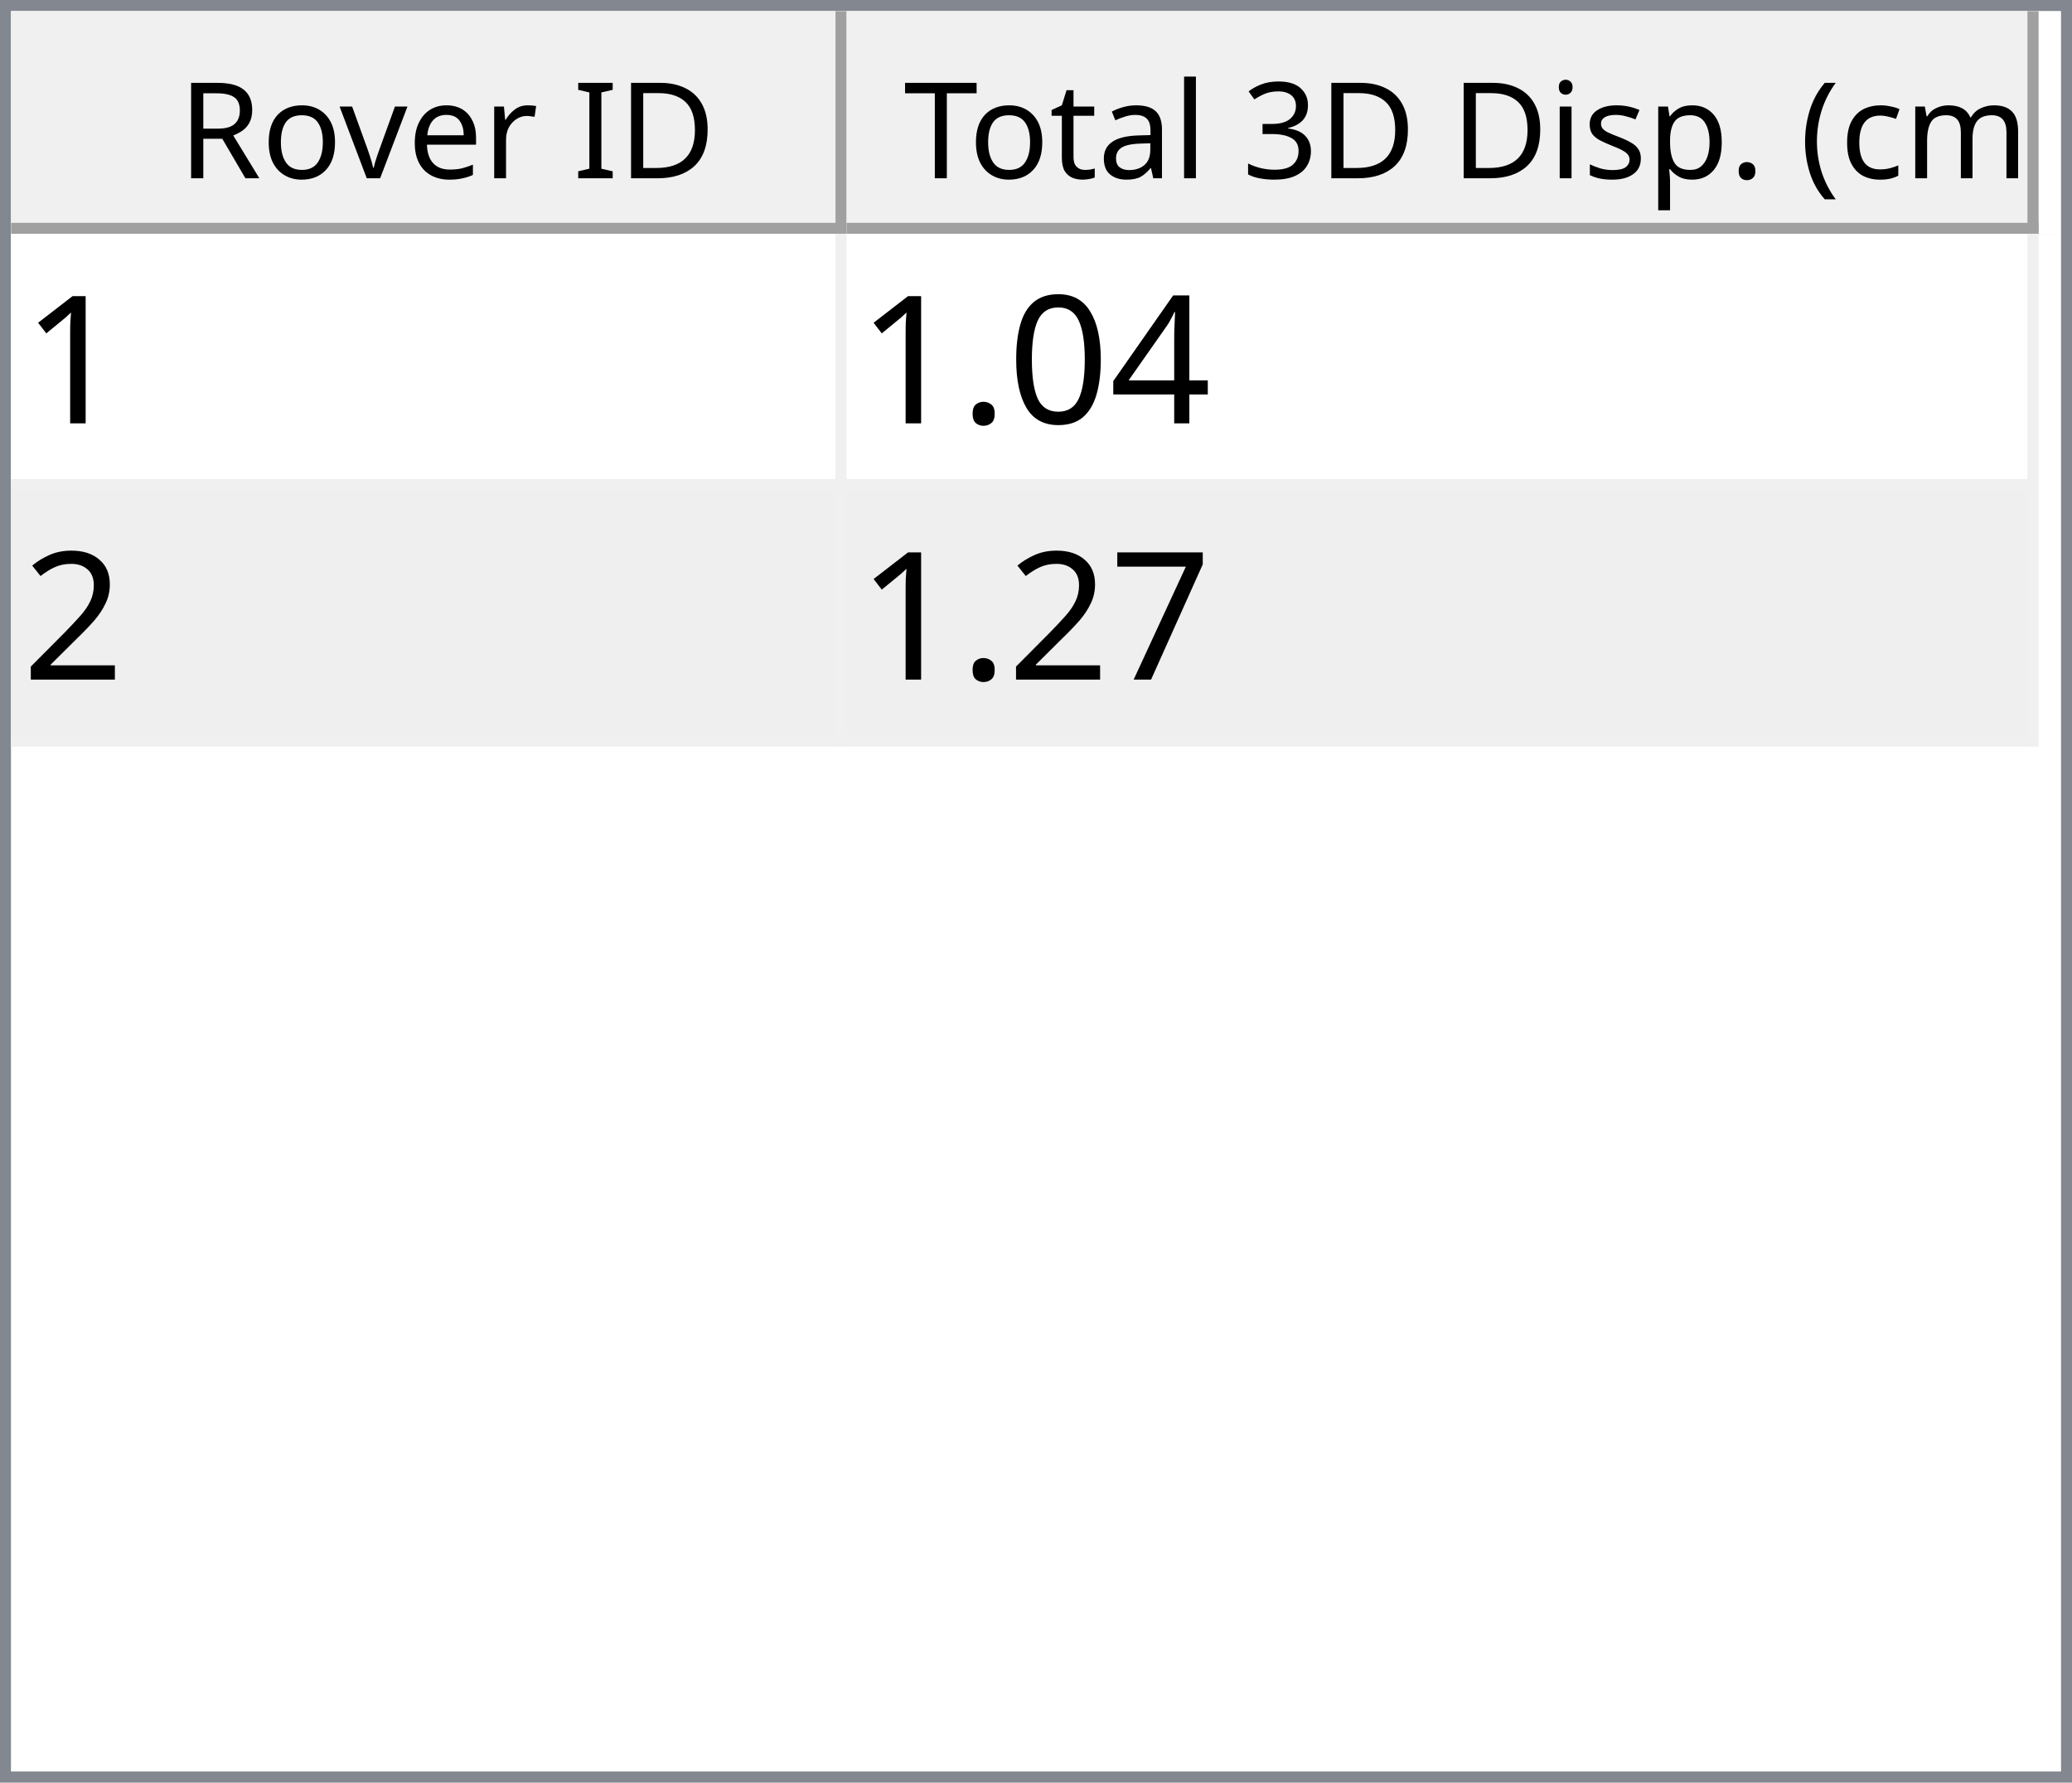
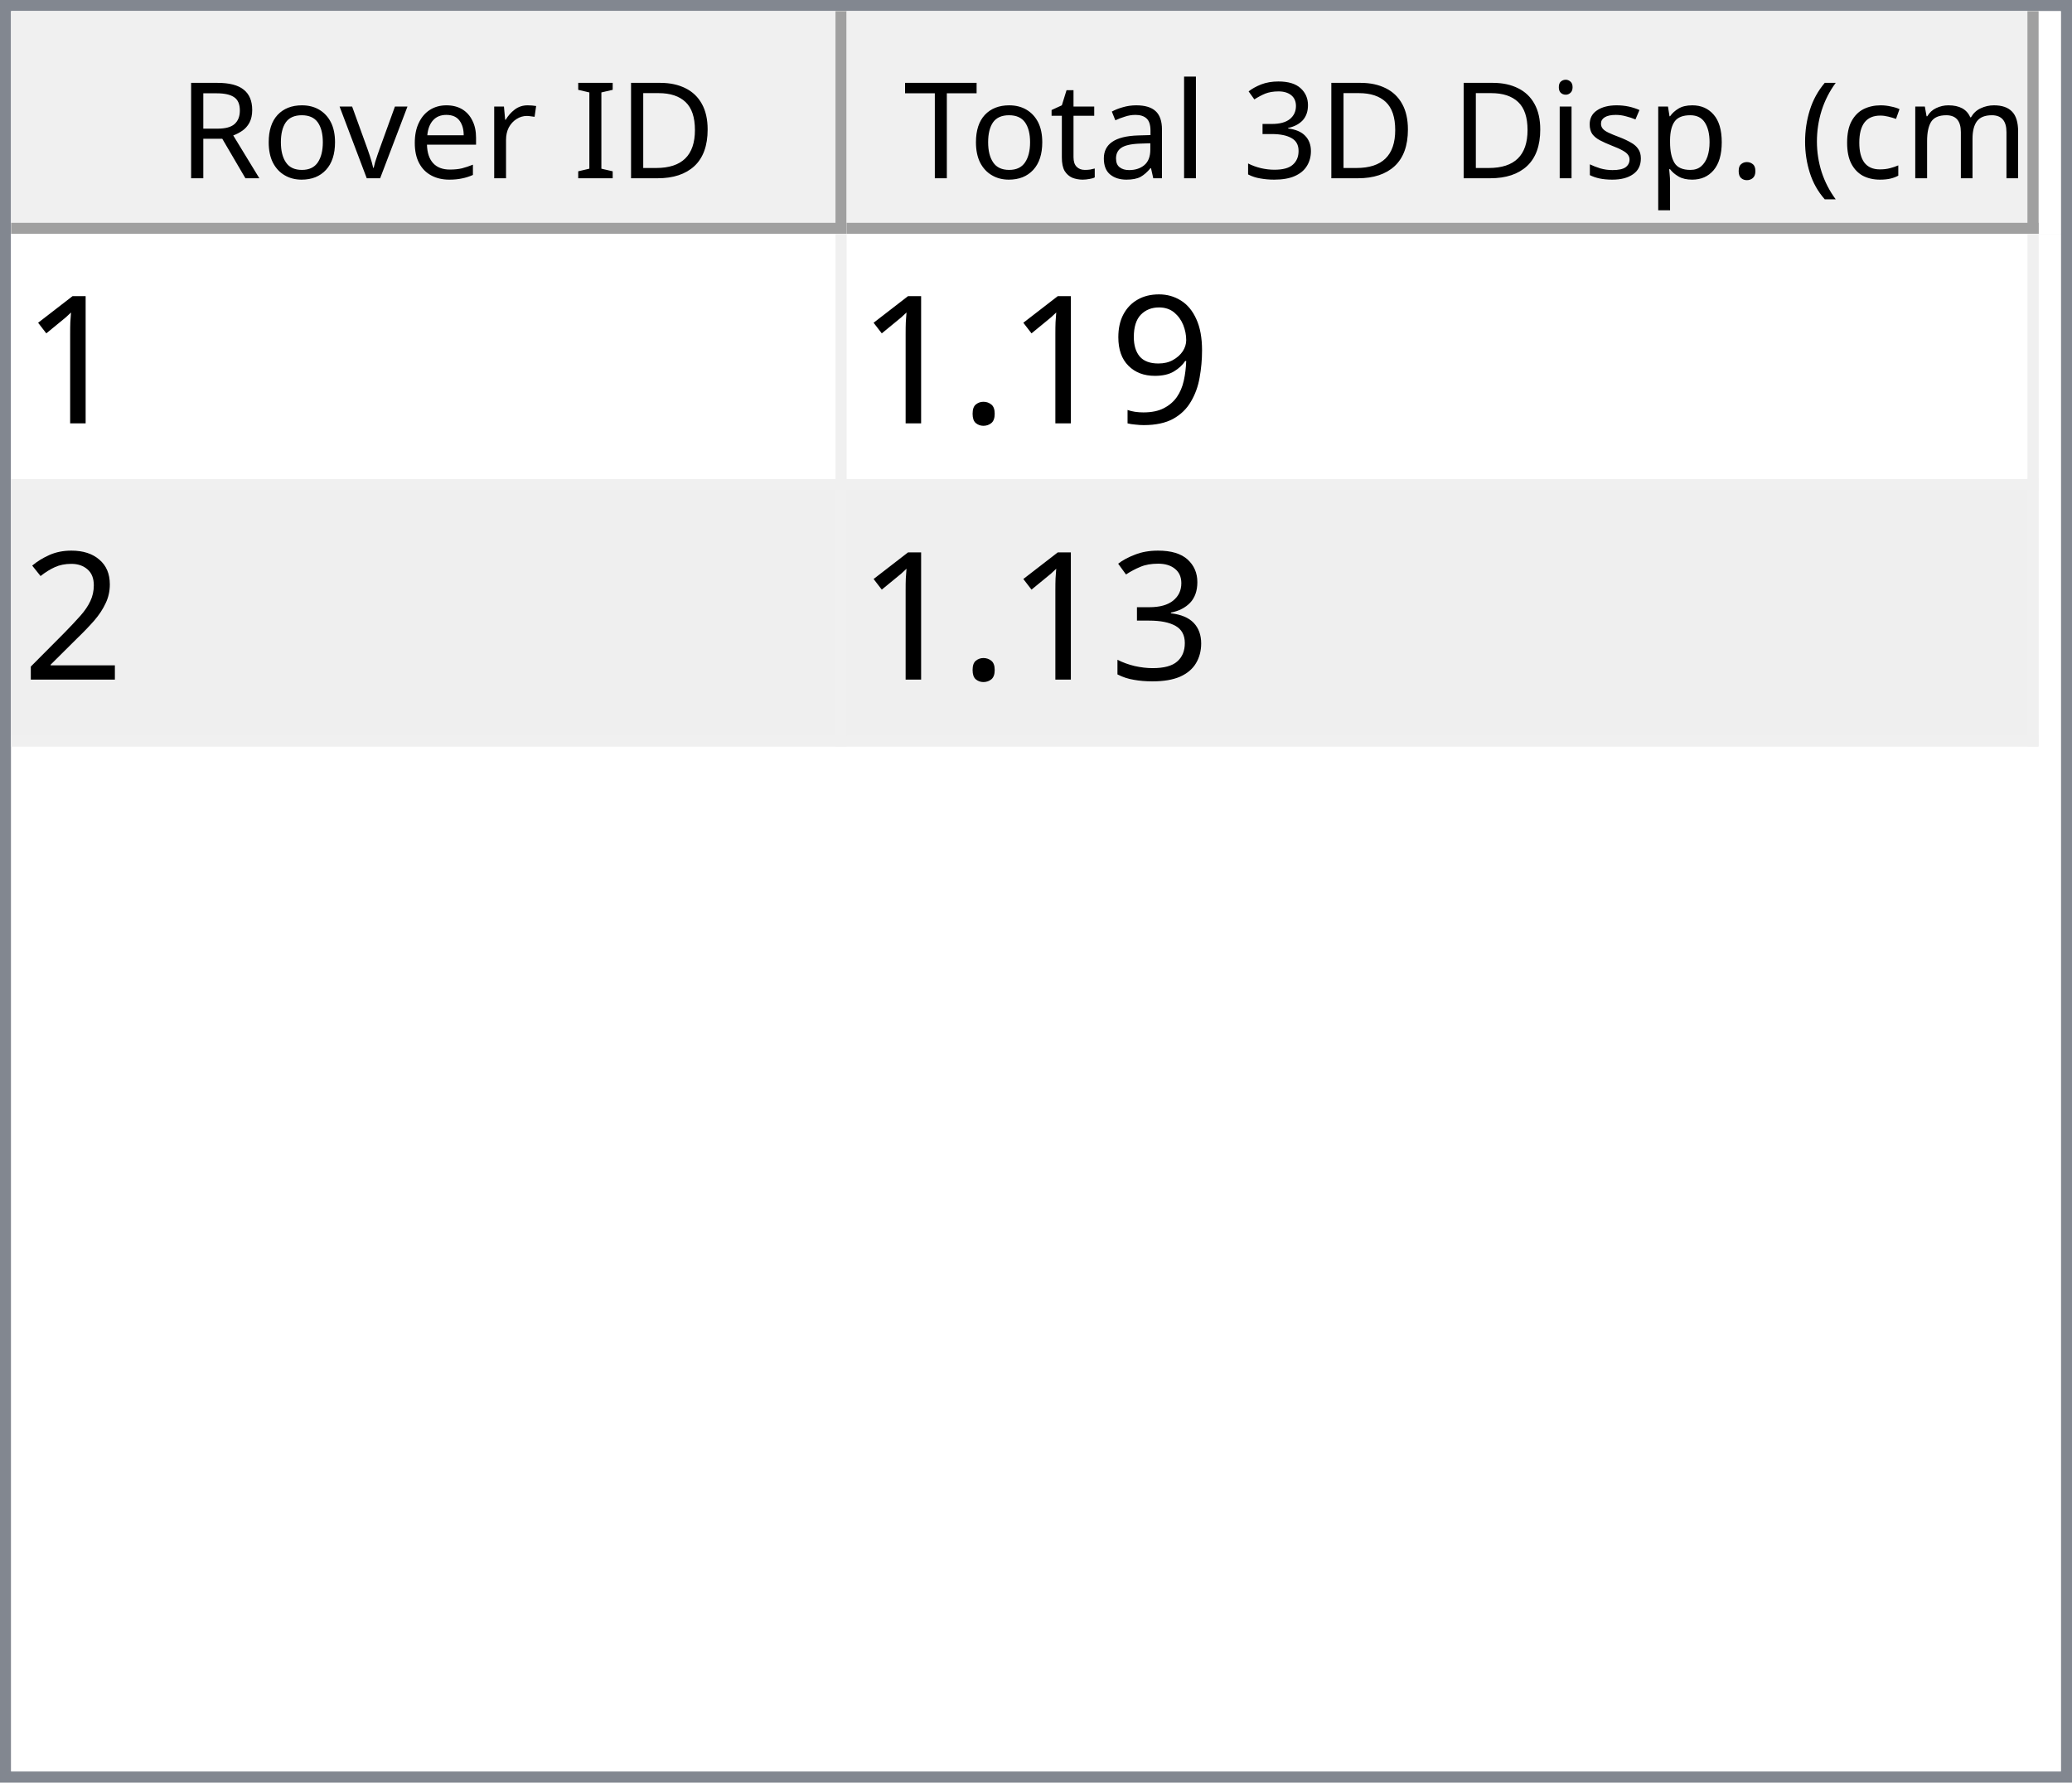
<svg xmlns="http://www.w3.org/2000/svg" style="fill-opacity:1; color-rendering:auto; color-interpolation:auto; text-rendering:auto; stroke:black; stroke-linecap:square; stroke-miterlimit:10; shape-rendering:auto; stroke-opacity:1; fill:black; stroke-dasharray:none; font-weight:normal; stroke-width:1; font-family:'Dialog'; font-style:normal; stroke-linejoin:miter; font-size:12px; stroke-dashoffset:0; image-rendering:auto;" width="186" height="160">
  <defs id="genericDefs" />
  <g>
    <defs id="defs1">
      <clipPath clipPathUnits="userSpaceOnUse" id="clipPath1">
        <path d="M0 0 L186 0 L186 160 L0 160 L0 0 Z" />
      </clipPath>
      <clipPath clipPathUnits="userSpaceOnUse" id="clipPath2">
        <path d="M0 0 L0 160 L186 160 L186 0 Z" />
      </clipPath>
      <clipPath clipPathUnits="userSpaceOnUse" id="clipPath3">
        <path d="M0 0 L0 20 L184 20 L184 0 Z" />
      </clipPath>
      <clipPath clipPathUnits="userSpaceOnUse" id="clipPath4">
        <path d="M0 0 L0 20 L75 20 L75 0 Z" />
      </clipPath>
      <clipPath clipPathUnits="userSpaceOnUse" id="clipPath5">
        <path d="M1 1 L1 19 L74 19 L74 1 Z" />
      </clipPath>
      <clipPath clipPathUnits="userSpaceOnUse" id="clipPath6">
        <path d="M0 0 L0 18 L73 18 L73 0 Z" />
      </clipPath>
      <clipPath clipPathUnits="userSpaceOnUse" id="clipPath7">
        <path d="M-0.5 -0.5 L-0.5 19.5 L74.5 19.5 L74.5 -0.5 Z" />
      </clipPath>
      <clipPath clipPathUnits="userSpaceOnUse" id="clipPath8">
        <path d="M0 0 L0 20 L107 20 L107 0 Z" />
      </clipPath>
      <clipPath clipPathUnits="userSpaceOnUse" id="clipPath9">
        <path d="M1 1 L1 19 L106 19 L106 1 Z" />
      </clipPath>
      <clipPath clipPathUnits="userSpaceOnUse" id="clipPath10">
        <path d="M0 0 L0 18 L105 18 L105 0 Z" />
      </clipPath>
      <clipPath clipPathUnits="userSpaceOnUse" id="clipPath11">
        <path d="M-0.5 -0.5 L-0.5 19.5 L106.5 19.5 L106.5 -0.5 Z" />
      </clipPath>
      <clipPath clipPathUnits="userSpaceOnUse" id="clipPath12">
        <path d="M0 0 L0 138 L184 138 L184 0 Z" />
      </clipPath>
      <clipPath clipPathUnits="userSpaceOnUse" id="clipPath13">
        <path d="M0 0 L0 46 L182 46 L182 0 Z" />
      </clipPath>
      <clipPath clipPathUnits="userSpaceOnUse" id="clipPath14">
        <path d="M-0.5 -0.5 L-0.5 45.5 L181.5 45.5 L181.5 -0.5 Z" />
      </clipPath>
      <clipPath clipPathUnits="userSpaceOnUse" id="clipPath15">
        <path d="M0 0 L0 22 L74 22 L74 0 Z" />
      </clipPath>
      <clipPath clipPathUnits="userSpaceOnUse" id="clipPath16">
        <path d="M0 0 L0 22 L106 22 L106 0 Z" />
      </clipPath>
      <font horiz-adv-x="64.551" id="font1">
        <font-face ascent="107.91" descent="25.098" units-per-em="100" style="font-style:normal; font-family:Segoe UI; font-weight:normal;" />
        <missing-glyph horiz-adv-x="64.551" d="M8.109 0 L8.109 68.266 L56.453 68.266 L56.453 0 L8.109 0 ZM15.328 7.234 L49.219 7.234 L49.219 61.031 L15.328 61.031 L15.328 7.234 Z" />
        <glyph unicode="D" horiz-adv-x="70.117" d="M9.188 0 L9.188 70.016 L28.516 70.016 Q65.531 70.016 65.531 35.891 Q65.531 19.672 55.25 9.836 Q44.969 0 27.734 0 L9.188 0 ZM17.391 62.594 L17.391 7.422 L27.828 7.422 Q41.609 7.422 49.273 14.797 Q56.938 22.172 56.938 35.688 Q56.938 62.594 28.328 62.594 L17.391 62.594 Z" />
        <glyph unicode="I" horiz-adv-x="26.611" d="M17.391 0 L9.188 0 L9.188 70.016 L17.391 70.016 L17.391 0 Z" />
        <glyph unicode=" " horiz-adv-x="27.393" d="" />
        <glyph unicode="r" horiz-adv-x="34.766" d="M34.188 41.891 Q32.078 43.5 28.125 43.5 Q23 43.5 19.555 38.672 Q16.109 33.844 16.109 25.484 L16.109 0 L8.109 0 L8.109 50 L16.109 50 L16.109 39.703 L16.312 39.703 Q18.016 44.969 21.531 47.922 Q25.047 50.875 29.391 50.875 Q32.516 50.875 34.188 50.203 L34.188 41.891 Z" />
        <glyph unicode="e" horiz-adv-x="52.295" d="M48.297 23 L12.984 23 Q13.188 14.656 17.484 10.109 Q21.781 5.562 29.297 5.562 Q37.75 5.562 44.828 11.141 L44.828 3.609 Q38.234 -1.172 27.391 -1.172 Q16.797 -1.172 10.742 5.641 Q4.688 12.453 4.688 24.812 Q4.688 36.469 11.305 43.82 Q17.922 51.172 27.734 51.172 Q37.547 51.172 42.922 44.828 Q48.297 38.484 48.297 27.203 L48.297 23 ZM40.094 29.781 Q40.047 36.719 36.75 40.578 Q33.453 44.438 27.594 44.438 Q21.922 44.438 17.969 40.383 Q14.016 36.328 13.094 29.781 L40.094 29.781 Z" />
        <glyph unicode="v" horiz-adv-x="47.9" d="M47.406 50 L27.484 0 L19.625 0 L0.688 50 L9.469 50 L22.172 13.672 Q23.578 9.672 23.922 6.688 L24.125 6.688 Q24.609 10.453 25.688 13.484 L38.969 50 L47.406 50 Z" />
        <glyph unicode="o" horiz-adv-x="58.594" d="M29 -1.172 Q17.922 -1.172 11.305 5.836 Q4.688 12.844 4.688 24.422 Q4.688 37.016 11.57 44.094 Q18.453 51.172 30.172 51.172 Q41.359 51.172 47.633 44.289 Q53.906 37.406 53.906 25.203 Q53.906 13.234 47.141 6.031 Q40.375 -1.172 29 -1.172 ZM29.594 44.438 Q21.875 44.438 17.383 39.188 Q12.891 33.938 12.891 24.703 Q12.891 15.828 17.43 10.695 Q21.969 5.562 29.594 5.562 Q37.359 5.562 41.531 10.594 Q45.703 15.625 45.703 24.906 Q45.703 34.281 41.531 39.359 Q37.359 44.438 29.594 44.438 Z" />
        <glyph unicode="R" horiz-adv-x="59.814" d="M59.375 0 L49.609 0 L37.891 19.625 Q36.281 22.359 34.766 24.289 Q33.25 26.219 31.664 27.438 Q30.078 28.656 28.25 29.219 Q26.422 29.781 24.125 29.781 L17.391 29.781 L17.391 0 L9.188 0 L9.188 70.016 L30.078 70.016 Q34.672 70.016 38.555 68.867 Q42.438 67.719 45.289 65.375 Q48.141 63.031 49.758 59.547 Q51.375 56.062 51.375 51.375 Q51.375 47.703 50.273 44.656 Q49.172 41.609 47.148 39.211 Q45.125 36.812 42.266 35.133 Q39.406 33.453 35.844 32.516 L35.844 32.328 Q37.594 31.547 38.891 30.547 Q40.188 29.547 41.359 28.18 Q42.531 26.812 43.68 25.078 Q44.828 23.344 46.234 21.047 L59.375 0 ZM17.391 62.594 L17.391 37.203 L28.516 37.203 Q31.594 37.203 34.203 38.133 Q36.812 39.062 38.719 40.797 Q40.625 42.531 41.703 45.047 Q42.781 47.562 42.781 50.688 Q42.781 56.297 39.141 59.445 Q35.5 62.594 28.609 62.594 L17.391 62.594 Z" />
        <glyph unicode=")" horiz-adv-x="30.176" d="M8.297 -15.922 L1.172 -15.922 Q16.406 2.344 16.406 26.812 Q16.406 51.469 1.078 70.016 L8.297 70.016 Q23.531 52.156 23.531 26.703 Q23.531 1.375 8.297 -15.922 Z" />
        <glyph unicode="m" horiz-adv-x="86.133" d="M79.109 0 L71.094 0 L71.094 28.719 Q71.094 37.016 68.531 40.727 Q65.969 44.438 59.906 44.438 Q54.781 44.438 51.195 39.75 Q47.609 35.062 47.609 28.516 L47.609 0 L39.594 0 L39.594 29.688 Q39.594 44.438 28.219 44.438 Q22.953 44.438 19.531 40.016 Q16.109 35.594 16.109 28.516 L16.109 0 L8.109 0 L8.109 50 L16.109 50 L16.109 42.094 L16.312 42.094 Q21.625 51.172 31.844 51.172 Q36.969 51.172 40.773 48.312 Q44.578 45.453 46 40.828 Q51.562 51.172 62.594 51.172 Q79.109 51.172 79.109 30.812 L79.109 0 Z" />
        <glyph unicode="c" horiz-adv-x="46.191" d="M42.188 2.297 Q36.422 -1.172 28.516 -1.172 Q17.828 -1.172 11.258 5.789 Q4.688 12.75 4.688 23.828 Q4.688 36.188 11.766 43.68 Q18.844 51.172 30.672 51.172 Q37.25 51.172 42.281 48.734 L42.281 40.531 Q36.719 44.438 30.375 44.438 Q22.703 44.438 17.797 38.945 Q12.891 33.453 12.891 24.516 Q12.891 15.719 17.508 10.641 Q22.125 5.562 29.891 5.562 Q36.422 5.562 42.188 9.906 L42.188 2.297 Z" />
        <glyph unicode="(" horiz-adv-x="30.176" d="M29.109 -15.922 L21.969 -15.922 Q6.844 1.375 6.844 26.703 Q6.844 52.156 21.969 70.016 L29.203 70.016 Q13.875 51.469 13.875 26.812 Q13.875 2.344 29.109 -15.922 Z" />
        <glyph unicode="." horiz-adv-x="21.68" d="M10.891 -1.078 Q8.641 -1.078 7.055 0.539 Q5.469 2.156 5.469 4.391 Q5.469 6.641 7.055 8.273 Q8.641 9.906 10.891 9.906 Q13.188 9.906 14.797 8.273 Q16.406 6.641 16.406 4.391 Q16.406 2.156 14.797 0.539 Q13.188 -1.078 10.891 -1.078 Z" />
        <glyph unicode="p" horiz-adv-x="58.789" d="M16.312 7.234 L16.109 7.234 L16.109 -23 L8.109 -23 L8.109 50 L16.109 50 L16.109 41.219 L16.312 41.219 Q22.219 51.172 33.594 51.172 Q43.266 51.172 48.688 44.461 Q54.109 37.75 54.109 26.469 Q54.109 13.922 48 6.375 Q41.891 -1.172 31.297 -1.172 Q21.578 -1.172 16.312 7.234 ZM16.109 27.391 L16.109 20.406 Q16.109 14.203 20.141 9.883 Q24.172 5.562 30.375 5.562 Q37.641 5.562 41.773 11.133 Q45.906 16.703 45.906 26.609 Q45.906 34.969 42.047 39.703 Q38.188 44.438 31.594 44.438 Q24.609 44.438 20.359 39.578 Q16.109 34.719 16.109 27.391 Z" />
        <glyph unicode="s" horiz-adv-x="42.432" d="M5.078 1.812 L5.078 10.406 Q11.625 5.562 19.484 5.562 Q30.031 5.562 30.031 12.594 Q30.031 14.594 29.125 15.992 Q28.219 17.391 26.68 18.461 Q25.141 19.531 23.07 20.383 Q21 21.234 18.609 22.172 Q15.281 23.484 12.766 24.828 Q10.25 26.172 8.57 27.859 Q6.891 29.547 6.031 31.695 Q5.172 33.844 5.172 36.719 Q5.172 40.234 6.789 42.945 Q8.406 45.656 11.086 47.484 Q13.766 49.312 17.211 50.242 Q20.656 51.172 24.312 51.172 Q30.812 51.172 35.938 48.922 L35.938 40.828 Q30.422 44.438 23.25 44.438 Q21 44.438 19.195 43.922 Q17.391 43.406 16.094 42.477 Q14.797 41.547 14.086 40.258 Q13.375 38.969 13.375 37.406 Q13.375 35.453 14.086 34.133 Q14.797 32.812 16.164 31.789 Q17.531 30.766 19.484 29.938 Q21.438 29.109 23.922 28.125 Q27.25 26.859 29.883 25.516 Q32.516 24.172 34.375 22.484 Q36.234 20.797 37.234 18.602 Q38.234 16.406 38.234 13.375 Q38.234 9.672 36.602 6.938 Q34.969 4.203 32.234 2.398 Q29.5 0.594 25.93 -0.289 Q22.359 -1.172 18.453 -1.172 Q10.75 -1.172 5.078 1.812 Z" />
        <glyph unicode="i" horiz-adv-x="24.219" d="M12.203 62.703 Q10.062 62.703 8.547 64.164 Q7.031 65.625 7.031 67.875 Q7.031 70.125 8.547 71.609 Q10.062 73.094 12.203 73.094 Q14.406 73.094 15.945 71.609 Q17.484 70.125 17.484 67.875 Q17.484 65.719 15.945 64.211 Q14.406 62.703 12.203 62.703 ZM16.109 0 L8.109 0 L8.109 50 L16.109 50 L16.109 0 Z" />
        <glyph unicode="3" horiz-adv-x="53.906" d="M46.531 19.828 Q46.531 15.094 44.75 11.211 Q42.969 7.328 39.719 4.57 Q36.469 1.812 31.93 0.297 Q27.391 -1.219 21.922 -1.219 Q11.922 -1.219 6 2.594 L6 11.188 Q13.094 5.609 22.219 5.609 Q25.875 5.609 28.828 6.539 Q31.781 7.469 33.906 9.227 Q36.031 10.984 37.18 13.477 Q38.328 15.969 38.328 19.094 Q38.328 32.812 18.797 32.812 L12.984 32.812 L12.984 39.594 L18.5 39.594 Q35.797 39.594 35.797 52.484 Q35.797 64.406 22.609 64.406 Q15.188 64.406 8.688 59.422 L8.688 67.188 Q15.375 71.188 24.609 71.188 Q29 71.188 32.57 69.969 Q36.141 68.75 38.68 66.555 Q41.219 64.359 42.609 61.281 Q44 58.203 44 54.5 Q44 40.672 30.031 36.719 L30.031 36.531 Q33.594 36.141 36.625 34.797 Q39.656 33.453 41.852 31.305 Q44.047 29.156 45.289 26.25 Q46.531 23.344 46.531 19.828 Z" />
        <glyph unicode="l" horiz-adv-x="24.219" d="M16.109 0 L8.109 0 L8.109 74.031 L16.109 74.031 L16.109 0 Z" />
        <glyph unicode="a" horiz-adv-x="50.879" d="M43.891 0 L35.891 0 L35.891 7.812 L35.688 7.812 Q30.469 -1.172 20.312 -1.172 Q12.844 -1.172 8.617 2.781 Q4.391 6.734 4.391 13.281 Q4.391 27.297 20.906 29.594 L35.891 31.688 Q35.891 44.438 25.594 44.438 Q16.547 44.438 9.281 38.281 L9.281 46.484 Q16.656 51.172 26.266 51.172 Q43.891 51.172 43.891 32.516 L43.891 0 ZM35.891 25.297 L23.828 23.641 Q18.266 22.859 15.43 20.875 Q12.594 18.891 12.594 13.875 Q12.594 10.203 15.211 7.883 Q17.828 5.562 22.172 5.562 Q28.125 5.562 32.008 9.742 Q35.891 13.922 35.891 20.312 L35.891 25.297 Z" />
        <glyph unicode="t" horiz-adv-x="33.887" d="M31.297 0.484 Q28.469 -1.078 23.828 -1.078 Q10.688 -1.078 10.688 13.578 L10.688 43.172 L2.094 43.172 L2.094 50 L10.688 50 L10.688 62.203 L18.703 64.797 L18.703 50 L31.297 50 L31.297 43.172 L18.703 43.172 L18.703 14.984 Q18.703 9.969 20.414 7.82 Q22.125 5.672 26.078 5.672 Q29.109 5.672 31.297 7.328 L31.297 0.484 Z" />
        <glyph unicode="T" horiz-adv-x="52.393" d="M50.594 62.594 L30.375 62.594 L30.375 0 L22.172 0 L22.172 62.594 L2 62.594 L2 70.016 L50.594 70.016 L50.594 62.594 Z" />
      </font>
      <font horiz-adv-x="75.0" id="font2">
        <font-face ascent="100.537" descent="21.973" units-per-em="100" style="font-style:normal; font-family:sans-serif; font-weight:normal;" />
        <missing-glyph horiz-adv-x="75.0" d="M12.5 0 L12.5 62.5 L62.5 62.5 L62.5 0 L12.5 0 ZM14.062 1.562 L60.938 1.562 L60.938 60.938 L14.062 60.938 L14.062 1.562 Z" />
        <glyph unicode="1" horiz-adv-x="55.615" d="M37.25 0 L28.469 0 L28.469 56 Q25.297 52.984 20.141 49.953 Q14.984 46.922 10.891 45.406 L10.891 53.906 Q18.266 57.375 23.781 62.305 Q29.297 67.234 31.594 71.875 L37.25 71.875 L37.25 0 Z" />
-         <glyph unicode="4" horiz-adv-x="55.615" d="M32.328 0 L32.328 17.141 L1.266 17.141 L1.266 25.203 L33.938 71.578 L41.109 71.578 L41.109 25.203 L50.781 25.203 L50.781 17.141 L41.109 17.141 L41.109 0 L32.328 0 ZM32.328 25.203 L32.328 57.469 L9.906 25.203 L32.328 25.203 Z" />
-         <glyph unicode="0" horiz-adv-x="55.615" d="M4.156 35.297 Q4.156 48 6.766 55.742 Q9.375 63.484 14.523 67.68 Q19.672 71.875 27.484 71.875 Q33.25 71.875 37.594 69.555 Q41.938 67.234 44.773 62.867 Q47.609 58.5 49.219 52.227 Q50.828 45.953 50.828 35.297 Q50.828 22.703 48.242 14.969 Q45.656 7.234 40.508 3.008 Q35.359 -1.219 27.484 -1.219 Q17.141 -1.219 11.234 6.203 Q4.156 15.141 4.156 35.297 ZM13.188 35.297 Q13.188 17.672 17.312 11.836 Q21.438 6 27.484 6 Q33.547 6 37.672 11.859 Q41.797 17.719 41.797 35.297 Q41.797 52.984 37.672 58.789 Q33.547 64.594 27.391 64.594 Q21.344 64.594 17.719 59.469 Q13.188 52.938 13.188 35.297 Z" />
+         <glyph unicode="9" horiz-adv-x="55.615" d="M5.469 16.547 L13.922 17.328 Q14.984 11.375 18.016 8.688 Q21.047 6 25.781 6 Q29.828 6 32.883 7.859 Q35.938 9.719 37.891 12.82 Q39.844 15.922 41.164 21.195 Q42.484 26.469 42.484 31.938 Q42.484 32.516 42.438 33.688 Q39.797 29.5 35.234 26.883 Q30.672 24.266 25.344 24.266 Q16.453 24.266 10.305 30.711 Q4.156 37.156 4.156 47.703 Q4.156 58.594 10.578 65.234 Q17 71.875 26.656 71.875 Q33.641 71.875 39.43 68.117 Q45.219 64.359 48.219 57.398 Q51.219 50.438 51.219 37.25 Q51.219 23.531 48.242 15.406 Q45.266 7.281 39.383 3.031 Q33.5 -1.219 25.594 -1.219 Q17.188 -1.219 11.867 3.445 Q6.547 8.109 5.469 16.547 ZM41.453 48.141 Q41.453 55.719 37.43 60.156 Q33.406 64.594 27.734 64.594 Q21.875 64.594 17.531 59.812 Q13.188 55.031 13.188 47.406 Q13.188 40.578 17.312 36.305 Q21.438 32.031 27.484 32.031 Q33.594 32.031 37.523 36.305 Q41.453 40.578 41.453 48.141 Z" />
        <glyph unicode="." horiz-adv-x="27.783" d="M9.078 0 L9.078 10.016 L19.094 10.016 L19.094 0 L9.078 0 Z" />
        <glyph unicode="2" horiz-adv-x="55.615" d="M50.344 8.453 L50.344 0 L3.031 0 Q2.938 3.172 4.047 6.109 Q5.859 10.938 9.836 15.625 Q13.812 20.312 21.344 26.469 Q33.016 36.031 37.117 41.625 Q41.219 47.219 41.219 52.203 Q41.219 57.422 37.477 61.008 Q33.734 64.594 27.734 64.594 Q21.391 64.594 17.578 60.789 Q13.766 56.984 13.719 50.25 L4.688 51.172 Q5.609 61.281 11.664 66.578 Q17.719 71.875 27.938 71.875 Q38.234 71.875 44.242 66.164 Q50.25 60.453 50.25 52 Q50.25 47.703 48.492 43.555 Q46.734 39.406 42.656 34.812 Q38.578 30.219 29.109 22.219 Q21.188 15.578 18.945 13.211 Q16.703 10.844 15.234 8.453 L50.344 8.453 Z" />
-         <glyph unicode="7" horiz-adv-x="55.615" d="M4.734 62.203 L4.734 70.656 L51.078 70.656 L51.078 63.812 Q44.234 56.547 37.523 44.484 Q30.812 32.422 27.156 19.672 Q24.516 10.688 23.781 0 L14.75 0 Q14.891 8.453 18.062 20.414 Q21.234 32.375 27.172 43.484 Q33.109 54.594 39.797 62.203 L4.734 62.203 Z" />
+         <glyph unicode="3" horiz-adv-x="55.615" d="M4.203 18.891 L12.984 20.062 Q14.5 12.594 18.141 9.297 Q21.781 6 27 6 Q33.203 6 37.477 10.297 Q41.75 14.594 41.75 20.953 Q41.75 27 37.797 30.93 Q33.844 34.859 27.734 34.859 Q25.25 34.859 21.531 33.891 L22.516 41.609 Q23.391 41.5 23.922 41.5 Q29.547 41.5 34.039 44.43 Q38.531 47.359 38.531 53.469 Q38.531 58.297 35.258 61.477 Q31.984 64.656 26.812 64.656 Q21.688 64.656 18.266 61.43 Q14.844 58.203 13.875 51.766 L5.078 53.328 Q6.688 62.156 12.398 67.016 Q18.109 71.875 26.609 71.875 Q32.469 71.875 37.398 69.359 Q42.328 66.844 44.945 62.5 Q47.562 58.156 47.562 53.266 Q47.562 48.641 45.07 44.828 Q42.578 41.016 37.703 38.766 Q44.047 37.312 47.562 32.695 Q51.078 28.078 51.078 21.141 Q51.078 11.766 44.242 5.25 Q37.406 -1.266 26.953 -1.266 Q17.531 -1.266 11.305 4.352 Q5.078 9.969 4.203 18.891 Z" />
      </font>
    </defs>
    <g style="fill:white; stroke:white;">
      <rect x="0" y="0" width="186" style="clip-path:url(#clipPath1); stroke:none;" height="160" />
    </g>
    <g style="fill:white; text-rendering:optimizeSpeed; color-rendering:optimizeSpeed; image-rendering:optimizeSpeed; shape-rendering:crispEdges; stroke:white; color-interpolation:sRGB;">
      <rect x="0" width="186" height="160" y="0" style="stroke:none;" />
      <path style="stroke:none;" d="M0 160 L186 160 L186 0 L0 0 Z" />
    </g>
    <g style="fill:rgb(240,240,240); font-family:'Segoe UI'; stroke:rgb(240,240,240);">
      <rect x="0" y="0" width="186" style="clip-path:url(#clipPath2); stroke:none;" height="160" />
    </g>
    <g style="fill:rgb(130,135,144); font-family:'Segoe UI'; stroke:rgb(130,135,144);">
      <path d="M0 0 L186 0 L186 160 L0 160 L0 0 ZM1 1 L185 1 L185 159 L1 159 L1 1 Z" style="fill-rule:evenodd; clip-path:url(#clipPath2); stroke:none;" />
    </g>
    <g style="fill:white; font-family:'Segoe UI'; stroke:white;" transform="translate(1,1)">
      <rect x="0" y="0" width="184" style="clip-path:url(#clipPath3); stroke:none;" height="20" />
    </g>
    <g style="fill:rgb(240,240,240); font-family:'Segoe UI'; stroke:rgb(240,240,240);" transform="translate(1,1)">
      <rect x="0" y="0" width="75" style="clip-path:url(#clipPath4); stroke:none;" height="20" />
    </g>
    <g style="font-family:'Segoe UI';" transform="translate(2,2)">
      <text x="14" xml:space="preserve" y="14" style="clip-path:url(#clipPath6); stroke:none;">Rover ID</text>
    </g>
    <g style="fill:rgb(160,160,160); font-family:'Segoe UI'; stroke:rgb(160,160,160); stroke-linejoin:bevel;" transform="translate(1.5,1.5)">
      <line x1="74" x2="74" y1="0" style="fill:none; clip-path:url(#clipPath7);" y2="19" />
    </g>
    <g style="fill:rgb(160,160,160); font-family:'Segoe UI'; stroke:rgb(160,160,160); stroke-linejoin:bevel;" transform="matrix(1,0,0,1,1,1) translate(0.5,0.5)">
      <line x1="0" x2="74" y1="19" style="fill:none; clip-path:url(#clipPath7);" y2="19" />
    </g>
    <g style="fill:rgb(240,240,240); font-family:'Segoe UI'; stroke:rgb(240,240,240);" transform="translate(76,1)">
      <rect x="0" y="0" width="107" style="clip-path:url(#clipPath8); stroke:none;" height="20" />
    </g>
    <g style="font-family:'Segoe UI';" transform="translate(77,2)">
      <text x="1" xml:space="preserve" y="14" style="clip-path:url(#clipPath10); stroke:none;"> Total 3D Disp. (cm)</text>
    </g>
    <g style="fill:rgb(160,160,160); font-family:'Segoe UI'; stroke:rgb(160,160,160); stroke-linejoin:bevel;" transform="translate(76.5,1.5)">
      <line x1="106" x2="106" y1="0" style="fill:none; clip-path:url(#clipPath11);" y2="19" />
    </g>
    <g style="fill:rgb(160,160,160); font-family:'Segoe UI'; stroke:rgb(160,160,160); stroke-linejoin:bevel;" transform="matrix(1,0,0,1,76,1) translate(0.5,0.5)">
      <line x1="0" x2="106" y1="19" style="fill:none; clip-path:url(#clipPath11);" y2="19" />
    </g>
    <g style="fill:white; font-family:'Segoe UI'; stroke:white;" transform="translate(1,21)">
      <rect x="0" y="0" width="184" style="clip-path:url(#clipPath12); stroke:none;" height="138" />
    </g>
    <g style="fill:rgb(240,240,240); font-size:16px; font-family:sans-serif; stroke:rgb(240,240,240);" transform="translate(1,21)">
      <rect x="0" y="0" width="182" style="clip-path:url(#clipPath13); stroke:none;" height="46" />
      <line transform="translate(0.5,0.5)" x1="0" x2="181" y1="22" style="clip-path:url(#clipPath14); fill:none; stroke-linejoin:bevel;" y2="22" />
    </g>
    <g transform="matrix(1,0,0,1,1,21) translate(0.5,0.5)" style="fill:rgb(240,240,240); font-size:16px; font-family:sans-serif; stroke:rgb(240,240,240); stroke-linejoin:bevel;">
      <line x1="0" x2="181" y1="45" style="fill:none; clip-path:url(#clipPath14);" y2="45" />
    </g>
    <g transform="matrix(1,0,0,1,1,21) translate(0.5,0.5)" style="fill:rgb(240,240,240); font-size:16px; font-family:sans-serif; stroke:rgb(240,240,240); stroke-linejoin:bevel;">
      <line x1="74" x2="74" y1="0" style="fill:none; clip-path:url(#clipPath14);" y2="45" />
    </g>
    <g transform="matrix(1,0,0,1,1,21) translate(0.5,0.5)" style="fill:rgb(240,240,240); font-size:16px; font-family:sans-serif; stroke:rgb(240,240,240); stroke-linejoin:bevel;">
      <line x1="181" x2="181" y1="0" style="fill:none; clip-path:url(#clipPath14);" y2="45" />
    </g>
    <g style="fill:white; font-size:16px; font-family:sans-serif; stroke:white;" transform="matrix(1,0,0,1,1,21)">
      <rect x="0" y="0" width="74" style="clip-path:url(#clipPath15); stroke:none;" height="22" />
      <text x="1" y="17" style="fill:black; clip-path:url(#clipPath15); stroke:none;" xml:space="preserve">1</text>
    </g>
    <g style="fill:white; font-size:16px; font-family:sans-serif; stroke:white;" transform="matrix(1,0,0,1,1,21) translate(75,0)">
      <rect x="0" y="0" width="106" style="clip-path:url(#clipPath16); stroke:none;" height="22" />
-       <text x="1" y="17" style="fill:black; clip-path:url(#clipPath16); stroke:none;" xml:space="preserve">1.04</text>
+       <text x="1" y="17" style="fill:black; clip-path:url(#clipPath16); stroke:none;" xml:space="preserve">1.19</text>
    </g>
    <g style="fill:rgb(239,239,239); font-size:16px; font-family:sans-serif; stroke:rgb(239,239,239);" transform="matrix(1,0,0,1,1,21) translate(0,23)">
      <rect x="0" y="0" width="74" style="clip-path:url(#clipPath15); stroke:none;" height="22" />
      <text x="1" y="17" style="fill:black; clip-path:url(#clipPath15); stroke:none;" xml:space="preserve">2</text>
    </g>
    <g style="fill:rgb(239,239,239); font-size:16px; font-family:sans-serif; stroke:rgb(239,239,239);" transform="matrix(1,0,0,1,1,21) translate(75,23)">
      <rect x="0" y="0" width="106" style="clip-path:url(#clipPath16); stroke:none;" height="22" />
-       <text x="1" y="17" style="fill:black; clip-path:url(#clipPath16); stroke:none;" xml:space="preserve">1.27</text>
+       <text x="1" y="17" style="fill:black; clip-path:url(#clipPath16); stroke:none;" xml:space="preserve">1.13</text>
    </g>
  </g>
</svg>
